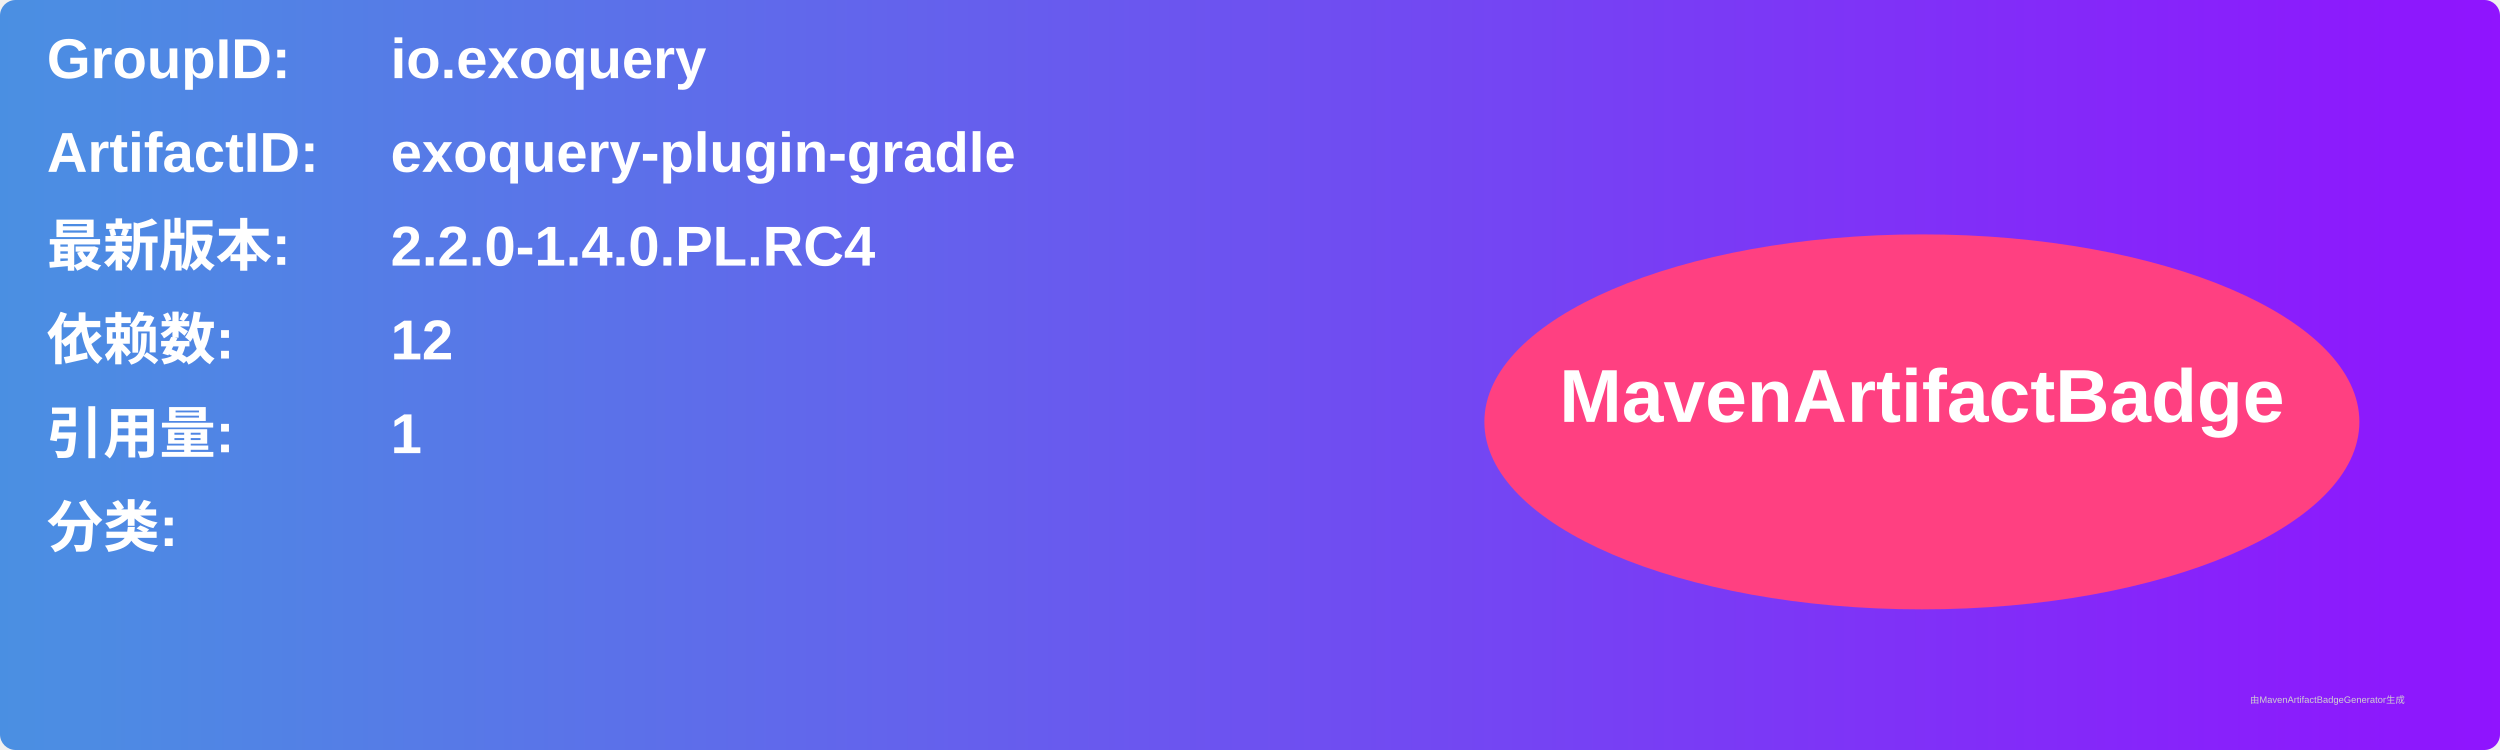
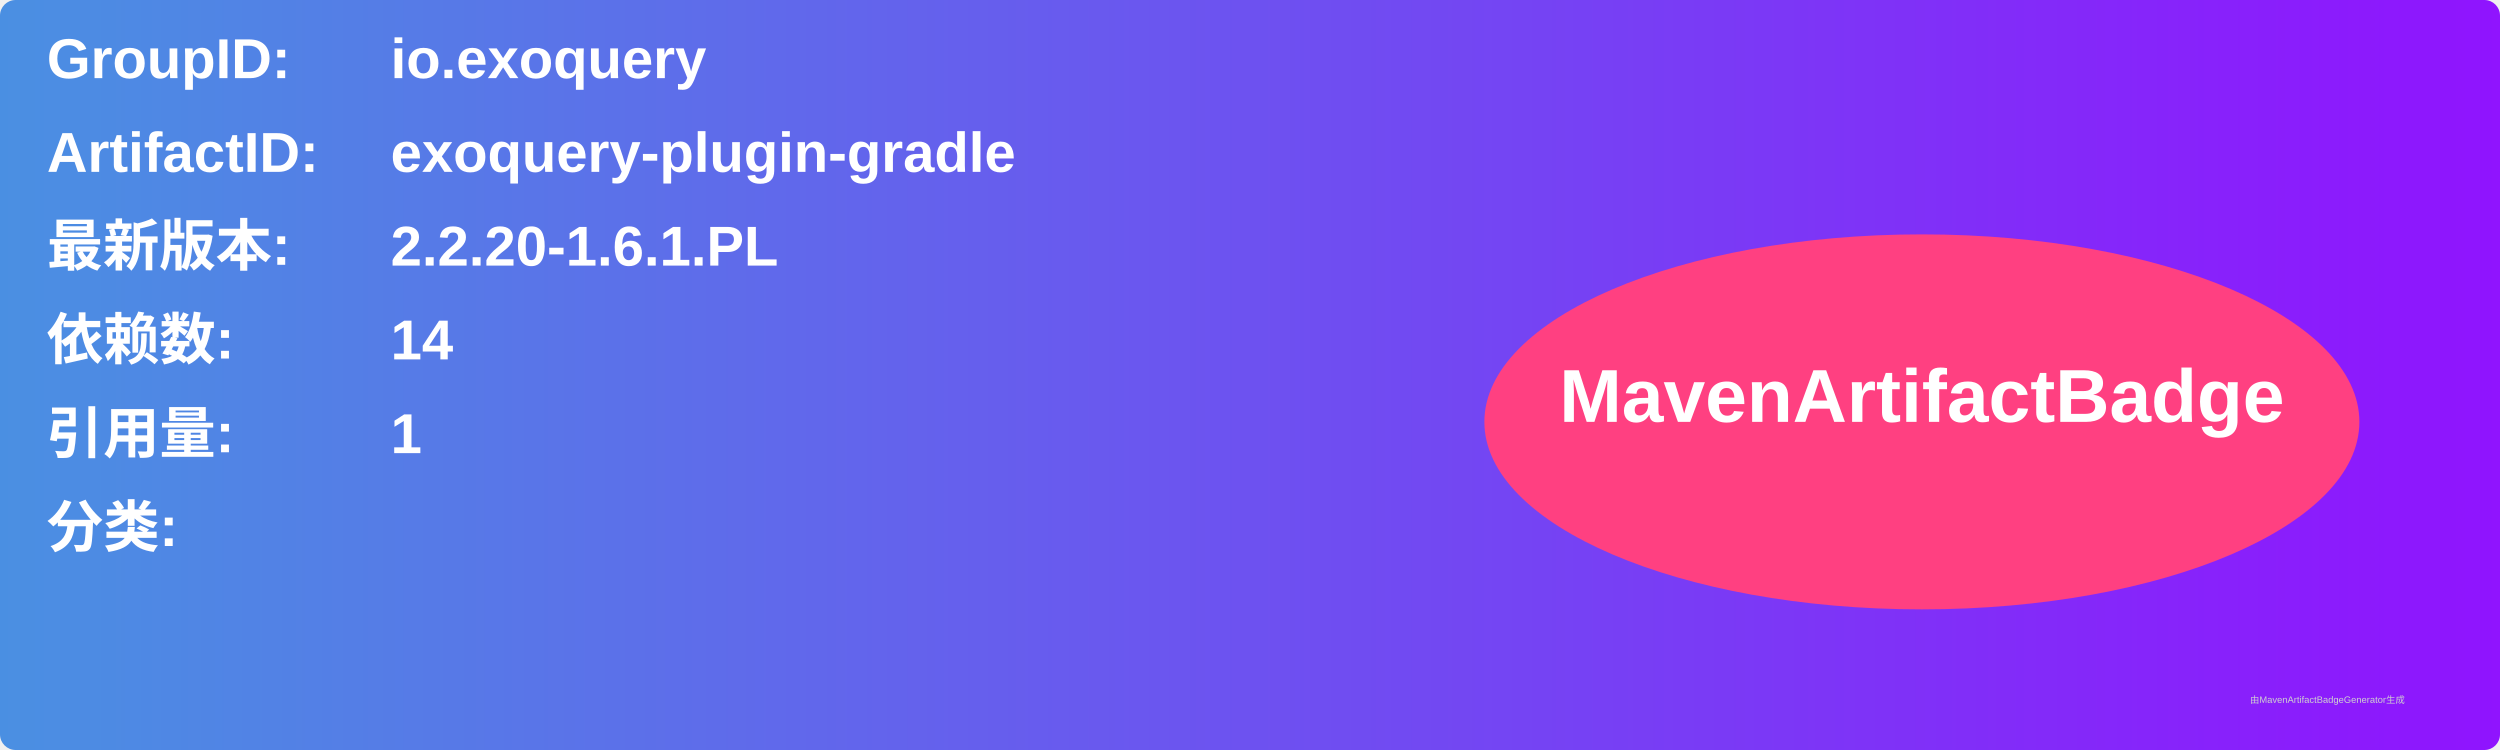
<svg xmlns="http://www.w3.org/2000/svg" width="800" height="240" viewBox="0 0 800 240">
  <linearGradient id="grad" x1="0%" y1="0%" x2="100%" y2="0%">
    <stop offset="0%" stop-color="#4a90e2" />
    <stop offset="100%" stop-color="#9013fe" />
  </linearGradient>
  <rect width="100%" height="100%" rx="5" ry="5" fill="url(#grad)" />
  <g transform="translate(15, 15)">
    <text x="0" y="10" font-family="Arial" font-size="18" fill="white" font-weight="bold" width="260">GroupID:</text>
    <text x="110" y="10" font-family="Arial" font-size="18" fill="white" font-weight="bold" width="460">io.exoquery</text>
    <text x="0" y="40" font-family="Arial" font-size="18" fill="white" font-weight="bold" width="260">ArtifactID:</text>
    <text x="110" y="40" font-family="Arial" font-size="18" fill="white" font-weight="bold" width="460">exoquery-plugin-gradle</text>
    <text x="0" y="70" font-family="Arial" font-size="18" fill="white" font-weight="bold">最新版本:</text>
    <text x="110" y="70" font-family="Arial" font-size="18" fill="white" font-weight="bold">
-       <tspan font-weight="bold">2.2.0-1.4.0.PL.RC4</tspan>
+       <tspan font-weight="bold">2.2.20-1.6.1.PL</tspan>
    </text>
    <text x="0" y="100" font-family="Arial" font-size="18" fill="white" font-weight="bold">依赖数: </text>
    <text x="110" y="100" font-family="Arial" font-size="18" fill="white">
-       <tspan font-weight="bold">12</tspan>
+       <tspan font-weight="bold">14</tspan>
    </text>
    <text x="0" y="130" font-family="Arial" font-size="18" fill="white" font-weight="bold">引用量: </text>
    <text x="110" y="130" font-family="Arial" font-size="18" fill="white">
      <tspan font-weight="bold">1</tspan>
    </text>
    <text x="0" y="160" font-family="Arial" font-size="18" fill="white" font-weight="bold">分类:</text>
    <text x="10" y="190" font-family="Arial" font-size="10" fill="white">
      <tspan font-weight="bold" />
    </text>
    <ellipse cx="600" cy="120" rx="140" ry="60" fill="#ff4081" />
    <text x="600" y="120" text-anchor="middle" font-family="Arial" font-size="24" fill="white" font-weight="bold">MavenArtifactBadge</text>
  </g>
  <text x="720" y="225" font-family="Arial" font-size="3" fill="#d0d0d0">由MavenArtifactBadgeGenerator生成</text>
</svg>
